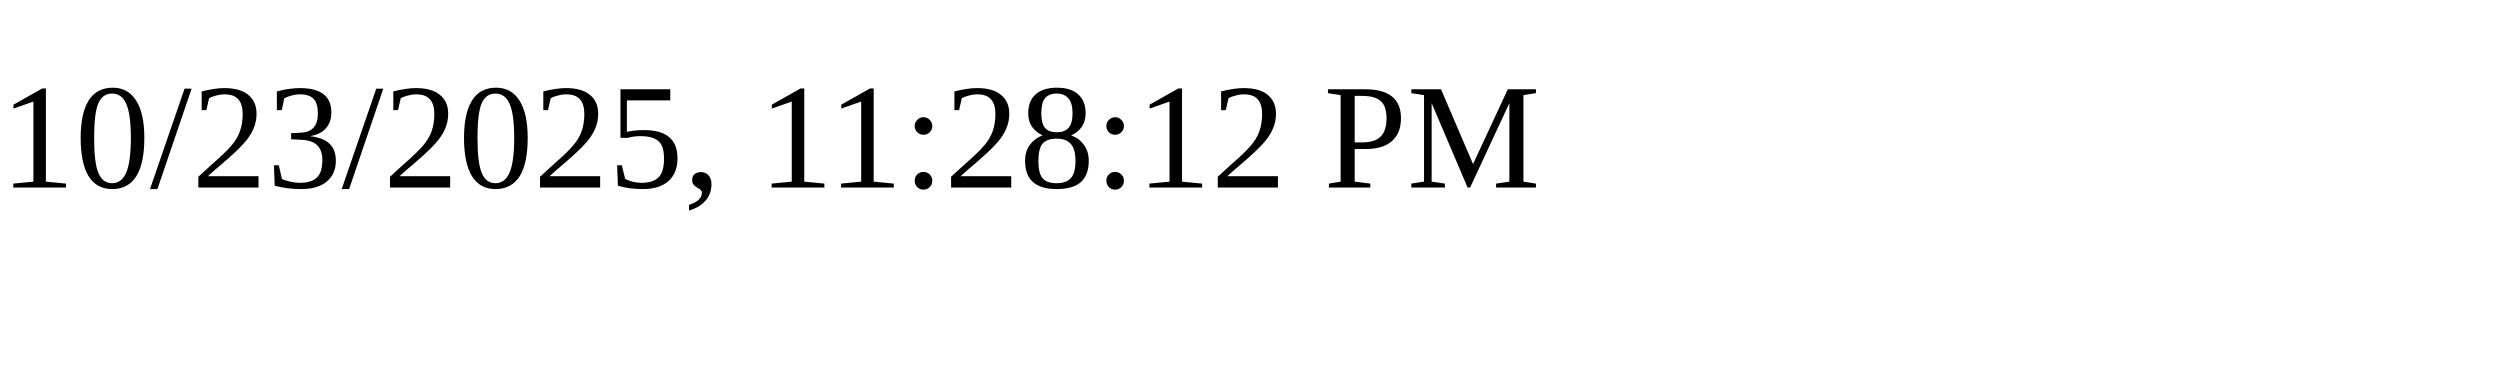
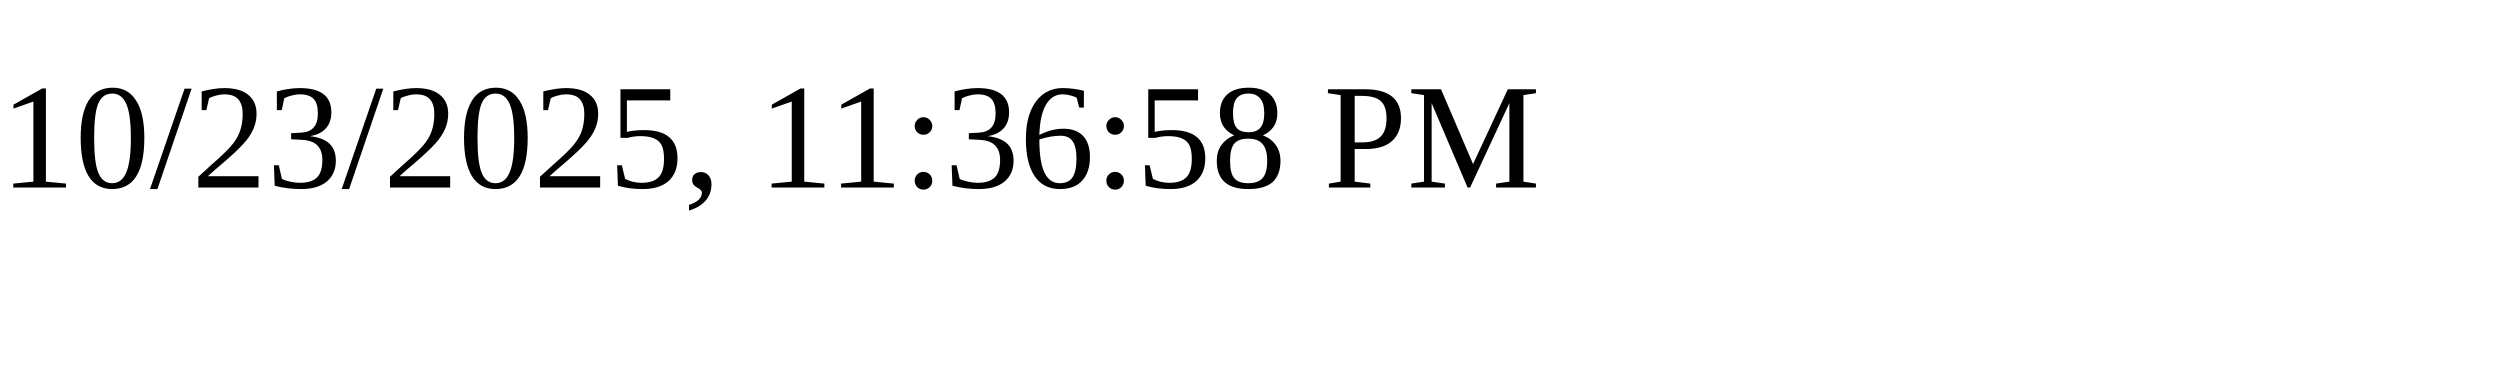
<svg xmlns="http://www.w3.org/2000/svg" height="30" width="200">
-   <text x="0" y="15">10/23/2025, 11:28:12 PM</text>
+   <text x="0" y="15">10/23/2025, 11:36:58 PM</text>
</svg>
